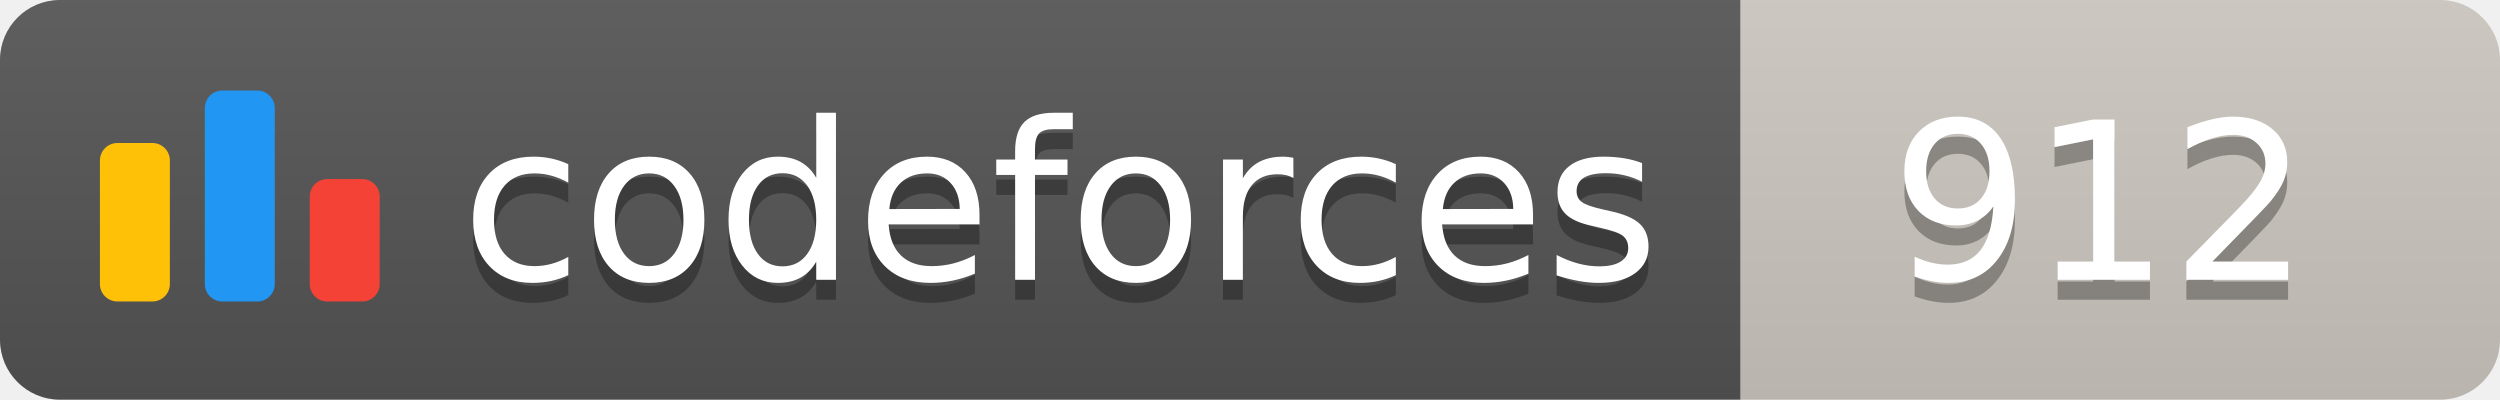
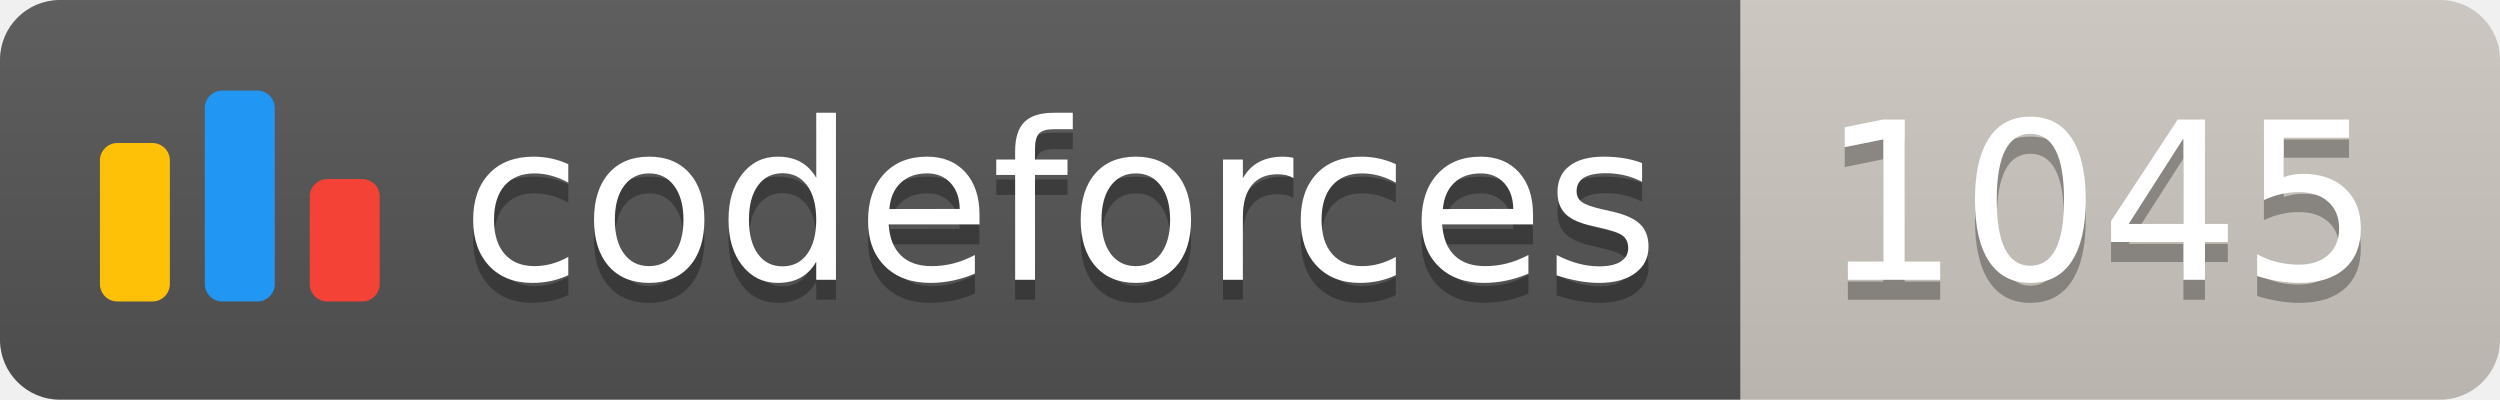
<svg xmlns="http://www.w3.org/2000/svg" width="125.1" height="20">
  <linearGradient id="smooth" x2="0" y2="100%">
    <stop offset="0" stop-color="#bbb" stop-opacity=".1" />
    <stop offset="1" stop-opacity=".1" />
  </linearGradient>
  <clipPath id="round">
    <rect width="125.1" height="20" rx="3" fill="#fff" />
  </clipPath>
  <g clip-path="url(#round)">
    <rect width="87.1" height="20" fill="#555" />
    <rect x="87.1" width="38.0" height="20" fill="#cec8c1" />
    <rect width="125.1" height="20" fill="url(#smooth)" />
  </g>
  <g fill="#fff" text-anchor="middle" font-family="DejaVu Sans,Verdana,Geneva,sans-serif" font-size="110">
    <svg x="5" y="3" class="logo" width="14" height="14" viewBox="0 0 32 25" fill="none">
      <rect y="6" width="8" height="18.125" rx="2" fill="#FFC107" />
      <rect x="24" y="10.125" width="8" height="14" rx="2" fill="#F44336" />
      <rect x="12" width="8" height="24.125" rx="2" fill="#2196F3" />
    </svg>
    <text x="530.5" y="150" fill="#010101" fill-opacity=".3" transform="scale(0.1)" textLength="601.0" lengthAdjust="spacing">codeforces
        </text>
    <text x="530.5" y="140" transform="scale(0.1)" textLength="601.0" lengthAdjust="spacing">codeforces</text>
-     <text x="1051.0" y="150" fill="#010101" fill-opacity=".3" transform="scale(0.1)" textLength="280.0" lengthAdjust="spacing">912
+     <text x="1051.0" y="150" fill="#010101" fill-opacity=".3" transform="scale(0.1)" textLength="280.0" lengthAdjust="spacing">1045
        </text>
-     <text x="1051.0" y="140" transform="scale(0.1)" textLength="280.0" lengthAdjust="spacing">912</text>
+     <text x="1051.0" y="140" transform="scale(0.1)" textLength="280.0" lengthAdjust="spacing">1045</text>
  </g>
</svg>
